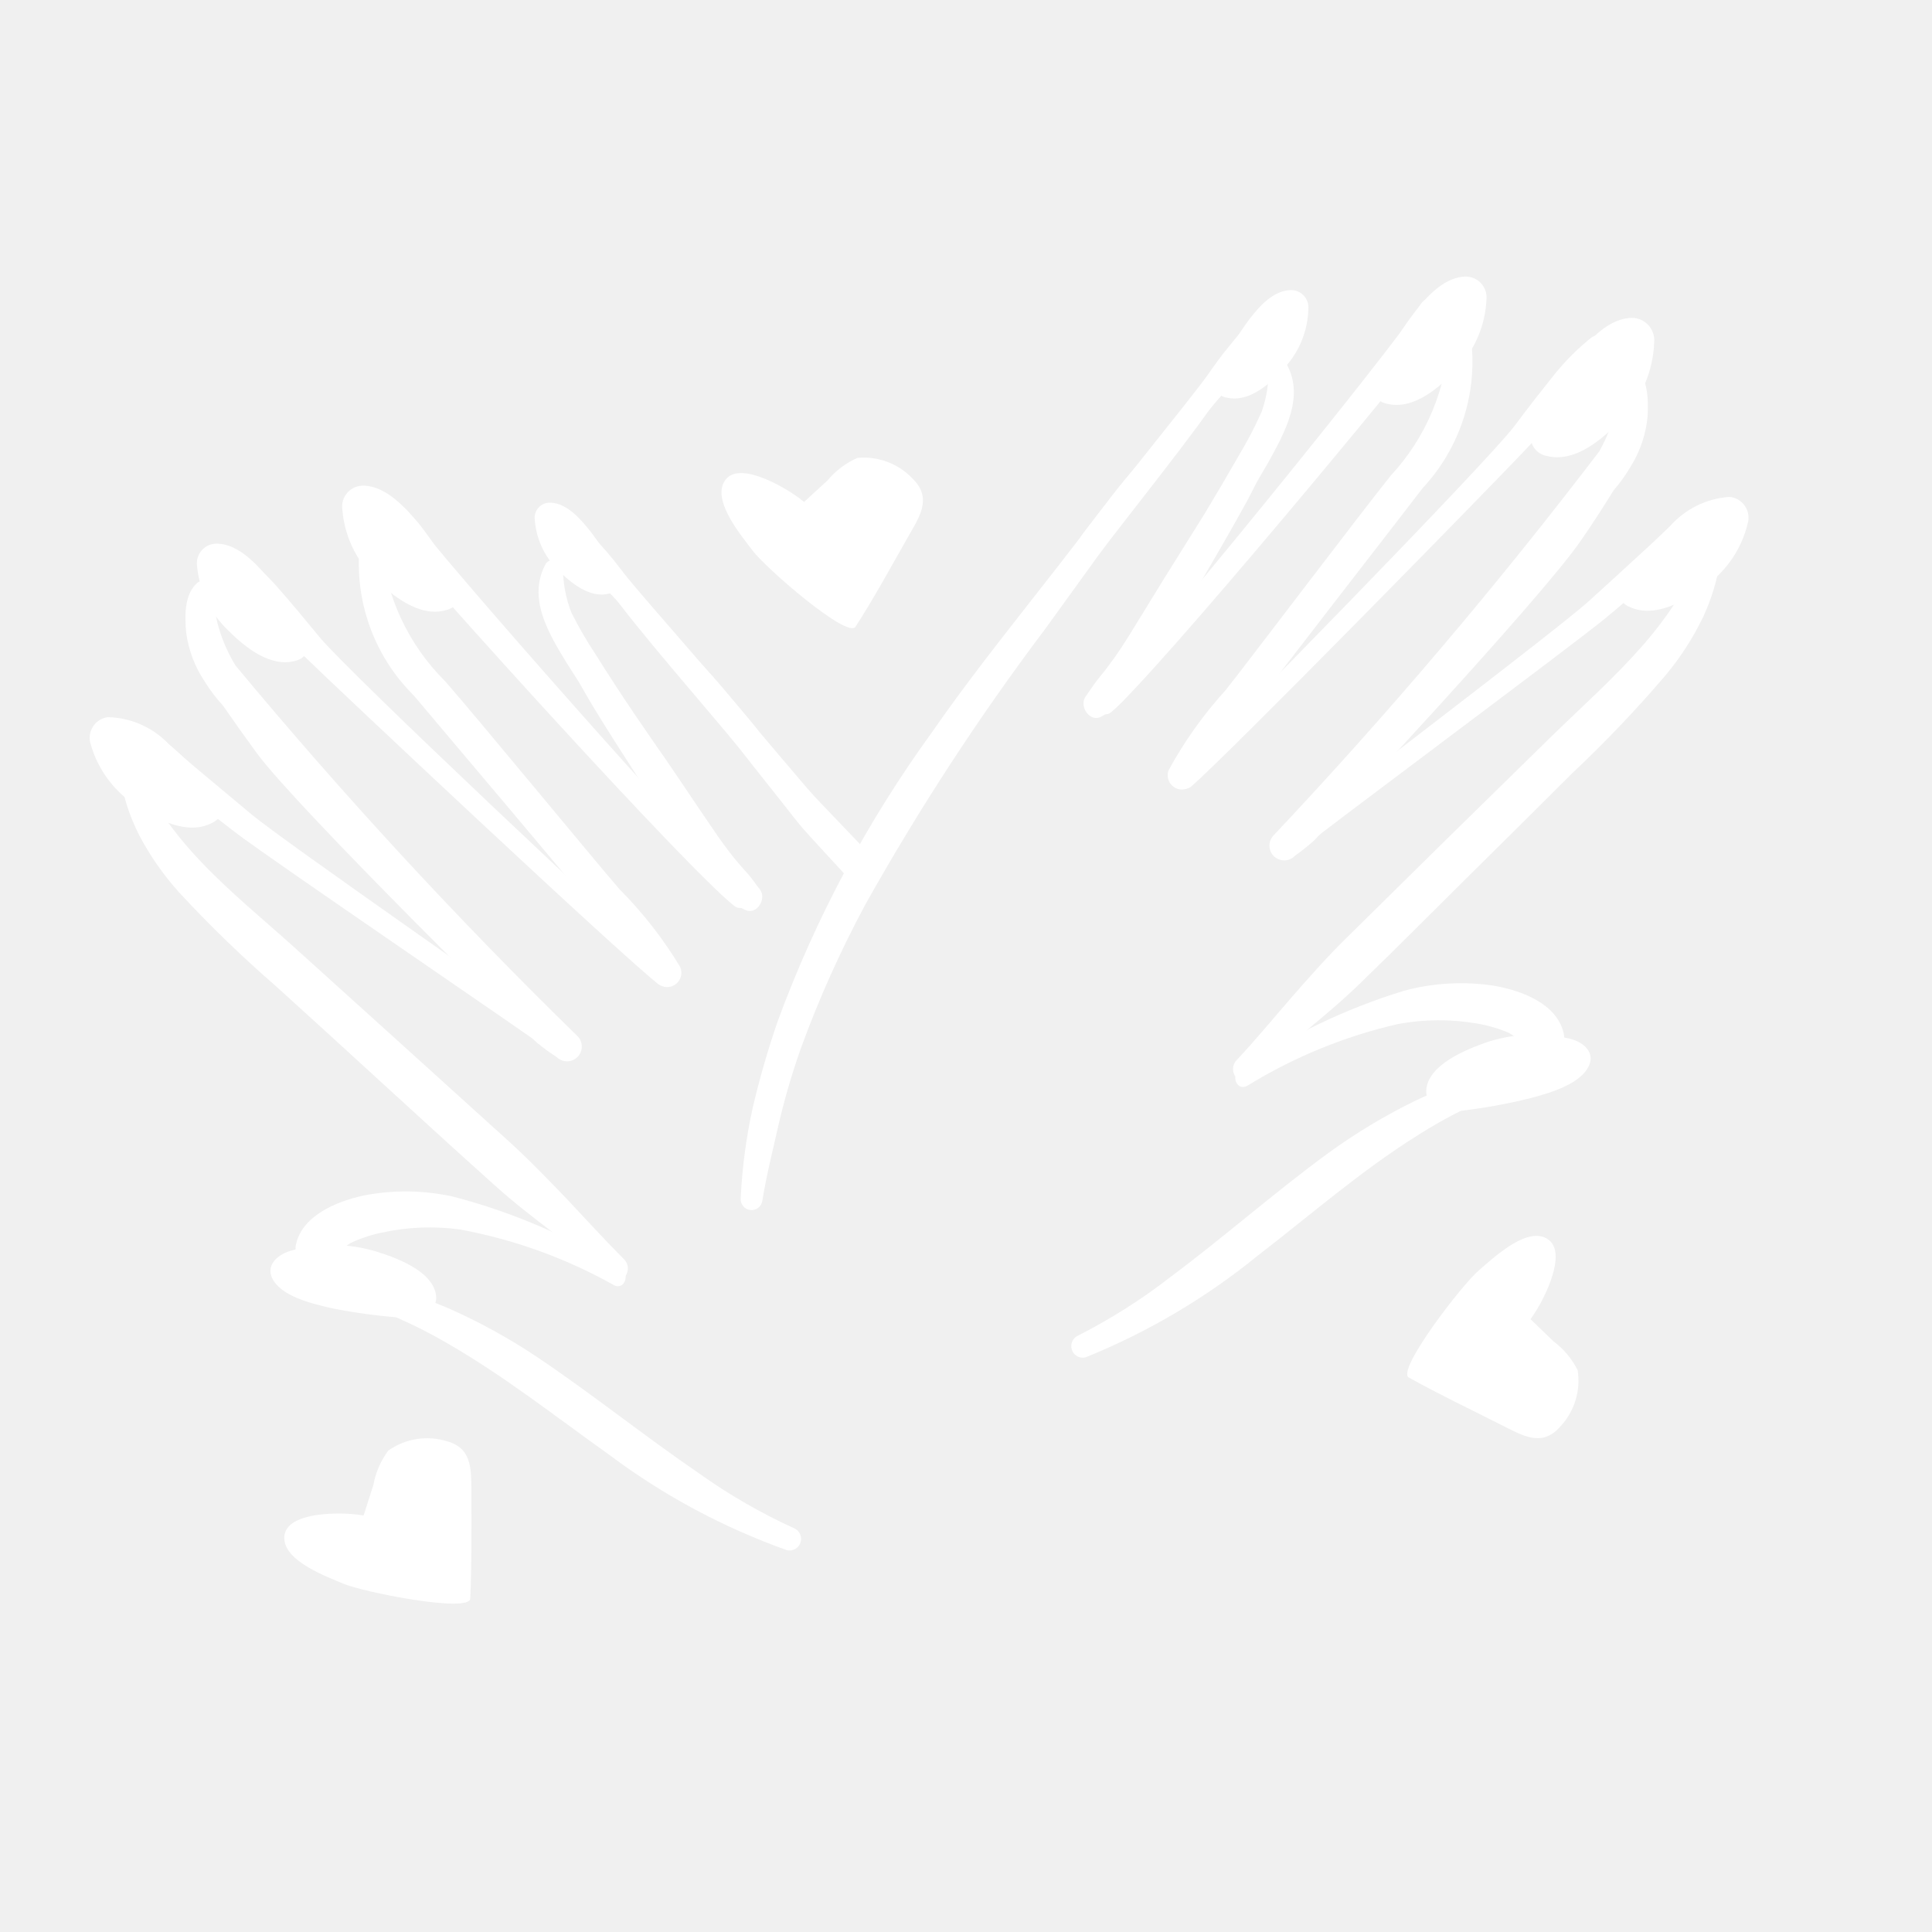
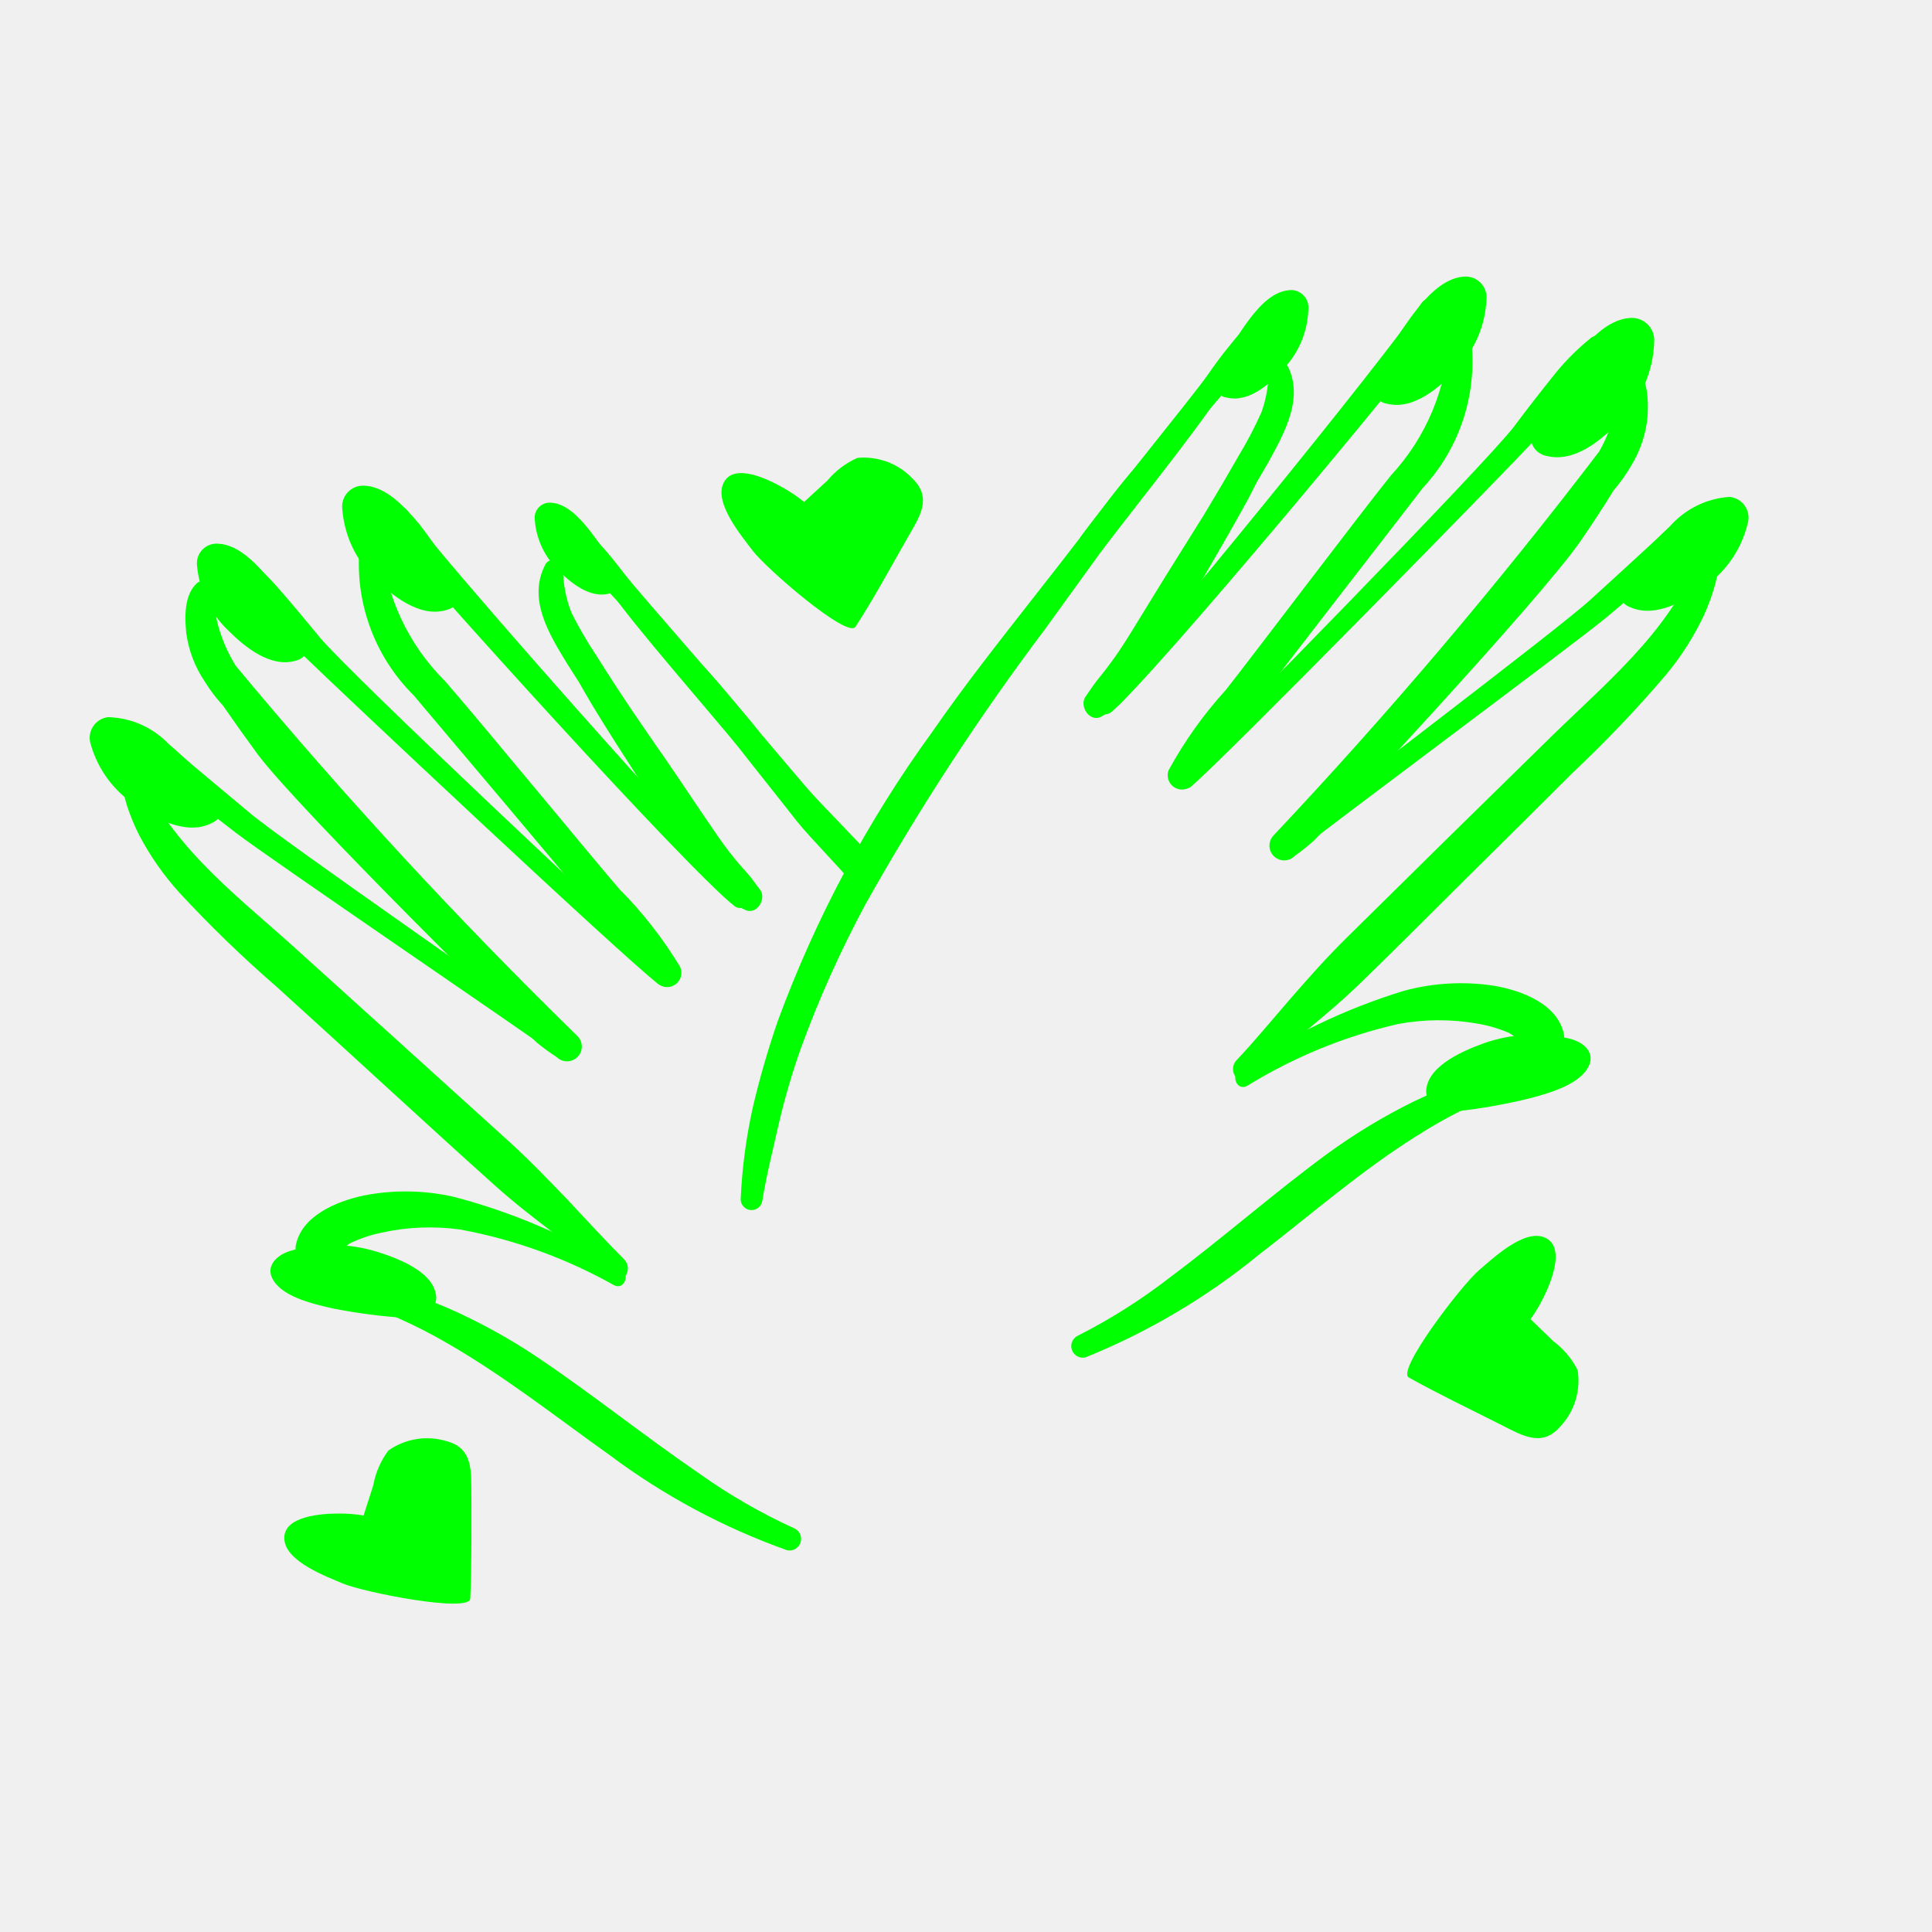
- <svg xmlns="http://www.w3.org/2000/svg" data-name="Layer 1" viewBox="0 0 5 5" x="0px" y="0px" style="fill:white">
+ <svg xmlns="http://www.w3.org/2000/svg" data-name="Layer 1" viewBox="0 0 5 5" x="0px" y="0px" style="fill:lime">
  <path d="M3.326.936a.025.025,0,0,0-.043.012.319.319,0,0,1-.018.118A1.043,1.043,0,0,1,3.206,1.179q-.044.077-.09.153c-.025.04-.05.08-.075.12-.039.062-.077.125-.116.188-.017.027-.034.054-.054.08-.01.014-.021.027-.032.041S2.82,1.788,2.81,1.802c-.019.025.011.07.041.052a.232.232,0,0,0,.044-.029.432.432,0,0,0,.037-.041.91.91,0,0,0,.055-.079c.041-.064.079-.129.118-.194.039-.067.078-.134.115-.201.012-.021.022-.042.033-.063l.028-.048C3.325,1.119,3.38,1.023,3.326.936Z" />
  <path d="M3.806.869A.029.029,0,0,0,3.778.845a.028.028,0,0,0-.028.025.564.564,0,0,1-.15.36c-.076.094-.376.491-.428.556a1.065,1.065,0,0,0-.148.208.037.037,0,0,0,.057.042,1.047,1.047,0,0,0,.157-.196c.05-.069.397-.515.444-.577A.48.48,0,0,0,3.806.869Z" />
  <path d="M4.264,1.077c.002-.041.002-.1-.034-.128A.025.025,0,0,0,4.192.96a.193.193,0,0,0-.005.054.252.252,0,0,1-.008.053.399.399,0,0,1-.04.101,12.52,12.52,0,0,1-.843.994.038.038,0,0,0,.055.053.593.593,0,0,0,.05-.04c.019-.018.589-.627.691-.777.029-.042.057-.085.084-.129a.408.408,0,0,0,.045-.063A.295.295,0,0,0,4.264,1.077Z" />
  <path d="M4.375,1.327c-.027.003-.047.031-.067.049l-.063.058q-.064.059-.129.118c-.085.078-.716.554-.804.628-.023.02.005.056.028.038.09-.073.726-.545.816-.619q.065-.054.129-.111l.067-.059c.023-.02.048-.035.056-.067A.03.03,0,0,0,4.375,1.327Z" />
  <path d="M4.452,1.421a.024.024,0,1,0-.048-.006.204.204,0,0,1-.014.037c-.004.012-.01.024-.015.036a.468.468,0,0,1-.035.065.993.993,0,0,1-.09.119c-.072.082-.154.155-.232.231q-.267.261-.532.523c-.051.05-.098.103-.145.157-.047.054-.092.109-.141.161-.025.027.007.072.035.046.095-.085.198-.16.289-.249.092-.089.182-.18.273-.27s.182-.18.273-.271a3.173,3.173,0,0,0,.241-.253.723.723,0,0,0,.098-.153.531.531,0,0,0,.029-.079c.004-.014.007-.029.01-.043C4.451,1.454,4.449,1.438,4.452,1.421Z" />
  <path d="M4.047,2.675c-.017-.078-.111-.112-.181-.124a.565.565,0,0,0-.232.013,1.565,1.565,0,0,0-.425.204c-.025.015-.008.057.019.042a1.292,1.292,0,0,1,.391-.16.578.578,0,0,1,.204-.001.362.362,0,0,1,.082.024.497.497,0,0,1,.067.048C4.005,2.741,4.056,2.718,4.047,2.675Z" />
  <path d="M3.932,2.786a.025.025,0,0,0-.032-.014c-.043.011-.086.017-.128.032a1.048,1.048,0,0,0-.114.047,1.515,1.515,0,0,0-.223.135c-.139.102-.268.216-.406.319a1.482,1.482,0,0,1-.242.153.03.03,0,0,0,.022.055,1.738,1.738,0,0,0,.448-.265c.135-.104.264-.217.409-.308a1.259,1.259,0,0,1,.12-.068A.721.721,0,0,1,3.918,2.818.025.025,0,0,0,3.932,2.786Z" />
  <path d="M4.118.874a.623.623,0,0,0-.091.09c-.037.046-.073.092-.108.139-.071.094-.781.82-.868.9a.023.023,0,0,0,.03.034c.09-.076.8-.801.88-.887.04-.043.079-.087.118-.131A.812.812,0,0,0,4.165.925C4.18.898,4.15.852,4.118.874Z" />
  <path d="M3.677.787c-.081.125-.724.915-.83,1.02-.021.02.006.055.029.036C2.993,1.743,3.647.956,3.737.832,3.766.792,3.703.747,3.677.787Z" />
  <path d="M3.252.837c-.031.005-.052.036-.071.059-.02.024-.038.049-.056.075-.037.053-.292.366-.328.418a.022.022,0,0,0,.035.026c.041-.048.298-.357.34-.404C3.193.988,3.212.965,3.232.943S3.28.9,3.286.87A.03.03,0,0,0,3.252.837Z" />
  <path d="M2.945,1.202c-.049.054-.093.115-.137.173q-.066.086-.133.171c-.09.115-.18.229-.263.349a3.085,3.085,0,0,0-.399.747,2.298,2.298,0,0,0-.065.225,1.389,1.389,0,0,0-.031.233.028.028,0,0,0,.056.007c.011-.068.028-.134.043-.201a1.826,1.826,0,0,1,.057-.194,2.835,2.835,0,0,1,.167-.372,6.312,6.312,0,0,1,.464-.711c.047-.065.094-.13.141-.195.048-.066.274-.347.314-.418A1.784,1.784,0,0,0,2.945,1.202Z" />
  <path d="M1.413,1.458a.025.025,0,0,1,.044.011.319.319,0,0,0,.022.117,1.043,1.043,0,0,0,.064.11q.047.075.097.149c.027.039.053.078.08.116.042.061.082.122.124.183.018.027.037.053.057.078.011.013.022.026.034.039s.02.027.031.04c.02.024-.008.07-.039.053a.232.232,0,0,1-.046-.027.432.432,0,0,1-.039-.039.91.91,0,0,1-.058-.077C1.74,2.15,1.699,2.086,1.658,2.023c-.042-.065-.084-.13-.124-.196-.012-.02-.024-.041-.036-.062L1.468,1.718C1.421,1.641,1.363,1.548,1.413,1.458Z" />
  <path d="M.931,1.411a.029.029,0,0,1,.027-.025.028.028,0,0,1,.029.023.564.564,0,0,0,.165.354c.08.091.396.475.451.538a1.065,1.065,0,0,1,.157.201.037.037,0,0,1-.056.045,1.047,1.047,0,0,1-.165-.189c-.052-.067-.418-.498-.468-.558A.48.48,0,0,1,.931,1.411Z" />
  <path d="M.482,1.638C.478,1.598.476,1.539.51,1.509a.025.025,0,0,1,.039.009.193.193,0,0,1,.007.054.252.252,0,0,0,.01.052.399.399,0,0,0,.044.099,12.52,12.52,0,0,0,.884.958.038.038,0,0,1-.053.055.593.593,0,0,1-.052-.038c-.02-.017-.615-.602-.723-.747C.636,1.91.606,1.868.577,1.826A.408.408,0,0,1,.53,1.764.295.295,0,0,1,.482,1.638Z" />
  <path d="M.381,1.893c.027.001.049.029.069.046l.065.055q.067.056.134.112c.088.074.739.523.829.594.024.019-.003.057-.027.039C1.358,2.671.703,2.226.61,2.155q-.068-.052-.134-.105l-.069-.056C.384,1.975.358,1.96.349,1.929A.03.03,0,0,1,.381,1.893Z" />
  <path d="M.309,1.99a.024.024,0,1,1,.047-.008.204.204,0,0,0,.016.036c.005.012.011.024.016.035a.468.468,0,0,0,.038.063.993.993,0,0,0,.095.115c.075.079.16.148.241.221q.277.25.554.501c.053.048.102.099.152.151.049.052.097.105.147.155.026.026-.004.072-.033.048-.098-.081-.204-.152-.299-.237-.095-.085-.19-.172-.284-.258s-.189-.173-.284-.259a3.173,3.173,0,0,1-.251-.243.723.723,0,0,1-.104-.149.531.531,0,0,1-.032-.078c-.004-.014-.008-.028-.011-.043C.31,2.023.312,2.007.309,1.99Z" />
  <path d="M.765,3.226c.013-.079.106-.117.176-.132a.565.565,0,0,1,.232.003,1.565,1.565,0,0,1,.433.186c.026.014.01.057-.017.043a1.292,1.292,0,0,0-.398-.144.578.578,0,0,0-.203.008.362.362,0,0,0-.081.027.497.497,0,0,0-.065.051A.048.048,0,0,1,.765,3.226Z" />
  <path d="M.885,3.332a.025.025,0,0,1,.031-.015c.043.009.086.014.129.027a1.048,1.048,0,0,1,.116.042,1.515,1.515,0,0,1,.229.126c.143.096.277.204.419.301a1.482,1.482,0,0,0,.248.143.03.03,0,0,1-.02.056,1.738,1.738,0,0,1-.459-.246c-.139-.099-.273-.205-.421-.29a1.259,1.259,0,0,0-.123-.063A.721.721,0,0,0,.9,3.364.025.025,0,0,1,.885,3.332Z" />
  <path d="M.619,1.429a.623.623,0,0,1,.095.086c.039.044.076.089.114.135.075.091.815.787.905.862a.023.023,0,0,1-.029.035C1.61,2.475.871,1.78.787,1.698.745,1.657.704,1.614.664,1.572a.812.812,0,0,1-.089-.09C.558,1.455.586,1.408.619,1.429Z" />
  <path d="M1.056,1.324c.086.121.762.884.872.984.021.019-.003.055-.027.037C1.78,2.251,1.093,1.491.998,1.371.967,1.333,1.028,1.285,1.056,1.324Z" />
  <path d="M1.483,1.356c.031.004.053.034.073.056.021.023.04.047.059.072.039.051.307.353.345.404a.022.022,0,0,1-.034.028c-.043-.046-.313-.345-.356-.39-.021-.022-.041-.043-.062-.065s-.05-.041-.057-.071A.03.03,0,0,1,1.483,1.356Z" />
  <path d="M2.062,2.125c.034.043.131.141.164.184.014-.027.028-.053.04-.08C2.228,2.184,2.127,2.084,2.089,2.04q-.07-.082-.14-.165c-.047-.056-.093-.115-.144-.167A1.784,1.784,0,0,0,1.581,1.531c.043.069.281.341.331.404C1.962,1.999,2.012,2.061,2.062,2.125Z" />
  <path d="M4.062,2.688c.04.01.064.037.051.068-.02.048-.096.071-.152.086a1.466,1.466,0,0,1-.191.034l-.011 0a.056.056,0,0,1-.068-.048c-.002-.064.085-.105.149-.128A.394.394,0,0,1,4.062,2.688Z" />
  <path d="M4.281.886A.058.058,0,0,0,4.217.823c-.062.005-.112.066-.147.112a1.189,1.189,0,0,0-.098.161l-.004.01a.05.05,0,0,0,.035.074c.075.019.149-.047.196-.098A.302.302,0,0,0,4.281.886Z" />
  <path d="M4.523,1.355a.054.054,0,0,0-.047-.069.224.224,0,0,0-.154.076,1.101,1.101,0,0,0-.118.128l-.005.008a.046.046,0,0,0,.019.073c.065.03.144-.016.195-.054A.279.279,0,0,0,4.523,1.355Z" />
  <path d="M1.384,1.345a.039.039,0,0,1,.042-.044c.042.002.077.043.101.073a.802.802,0,0,1,.069.106l.003.006a.034.034,0,0,1-.022.05c-.05.014-.102-.029-.134-.062A.203.203,0,0,1,1.384,1.345Z" />
  <path d="M.752,3.237c-.039.012-.062.04-.048.07.022.047.099.066.156.079a1.466,1.466,0,0,0,.192.025l.011-0A.056.056,0,0,0,1.129,3.36c-.001-.064-.09-.101-.155-.121A.394.394,0,0,0,.752,3.237Z" />
  <path d="M.51,1.465A.051.051,0,0,1,.564,1.407c.054.002.101.054.133.092a1.039,1.039,0,0,1,.092.137l.004.008a.044.044,0,0,1-.028.066c-.065.019-.132-.036-.174-.078A.264.264,0,0,1,.51,1.465Z" />
  <path d="M.886,1.319a.054.054,0,0,1,.057-.062c.057.002.106.057.141.098A1.101,1.101,0,0,1,1.18,1.5l.004.009a.046.046,0,0,1-.03.07c-.068.02-.14-.038-.185-.083A.279.279,0,0,1,.886,1.319Z" />
  <path d="M.235,1.927a.054.054,0,0,1,.044-.071.224.224,0,0,1,.157.069,1.101,1.101,0,0,1,.123.123l.005.008a.046.046,0,0,1-.016.074c-.063.033-.145-.01-.197-.046A.279.279,0,0,1,.235,1.927Z" />
  <path d="M3.386.8A.045.045,0,0,0,3.336.751c-.048.004-.086.052-.112.088A.918.918,0,0,0,3.15.964L3.147.972a.038.038,0,0,0,.028.057c.058.014.115-.038.15-.078A.233.233,0,0,0,3.386.8Z" />
  <path d="M3.847.775A.054.054,0,0,0,3.788.716c-.057.004-.104.061-.136.104a1.101,1.101,0,0,0-.091.149L3.557.977a.046.046,0,0,0,.033.068c.069.017.138-.044.181-.091A.279.279,0,0,0,3.847.775Z" />
  <path d="M4.037,3.693a.174.174,0,0,0,.046-.147.214.214,0,0,0-.063-.075l-.059-.057a.391.391,0,0,0,.033-.055c.018-.036.061-.134.002-.157-.053-.021-.134.056-.168.085-.045.038-.215.26-.182.278.077.043.157.081.236.121C3.938,3.714,3.989,3.747,4.037,3.693Z" />
  <path d="M2.363,1.24A.174.174,0,0,0,2.219,1.185a.214.214,0,0,0-.078.059L2.081,1.299a.391.391,0,0,0-.053-.036c-.035-.02-.13-.069-.156-.012-.024.052.048.137.075.173.035.047.247.23.267.198.048-.074.09-.152.134-.229C2.378,1.34,2.414,1.291,2.363,1.24Z" />
  <path d="M1.157,3.73a.174.174,0,0,0-.152.024.214.214,0,0,0-.039.09l-.025.078a.391.391,0,0,0-.064-.005c-.04,0-.147.005-.141.068.005.057.109.095.151.113.054.023.329.077.33.039.004-.088.003-.177.003-.265C1.219,3.81,1.226,3.749,1.157,3.73Z" />
</svg>
